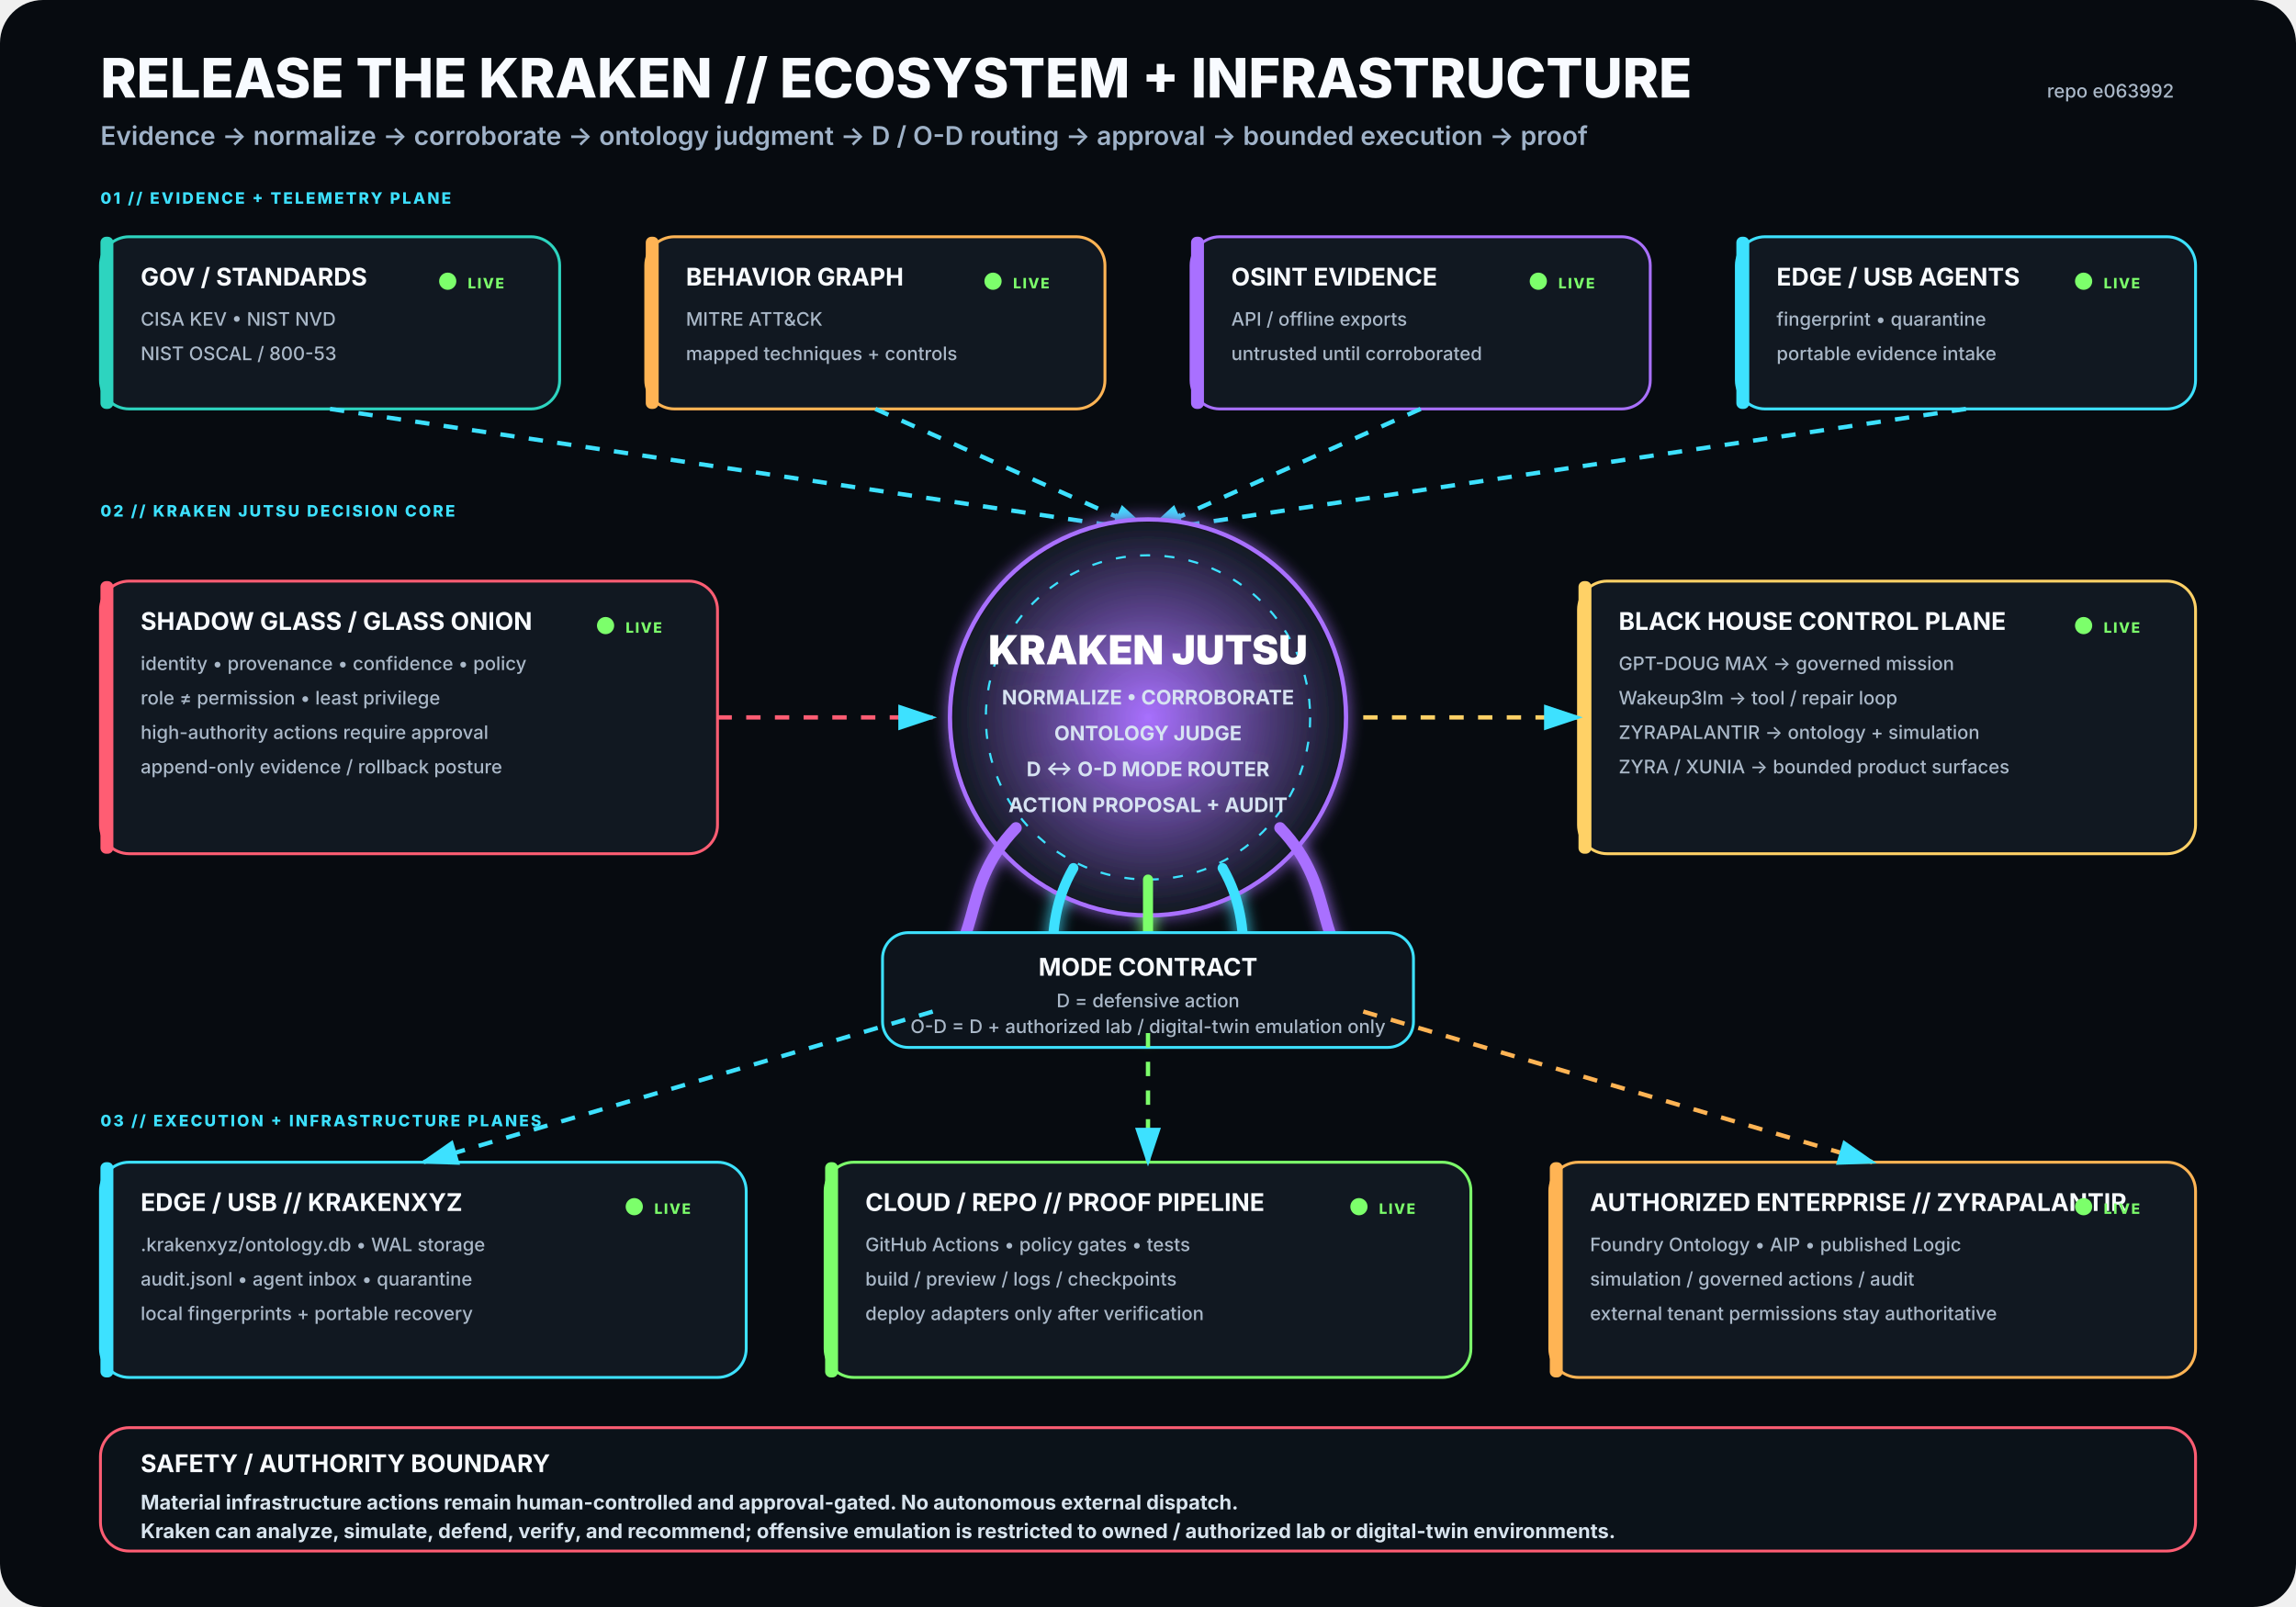
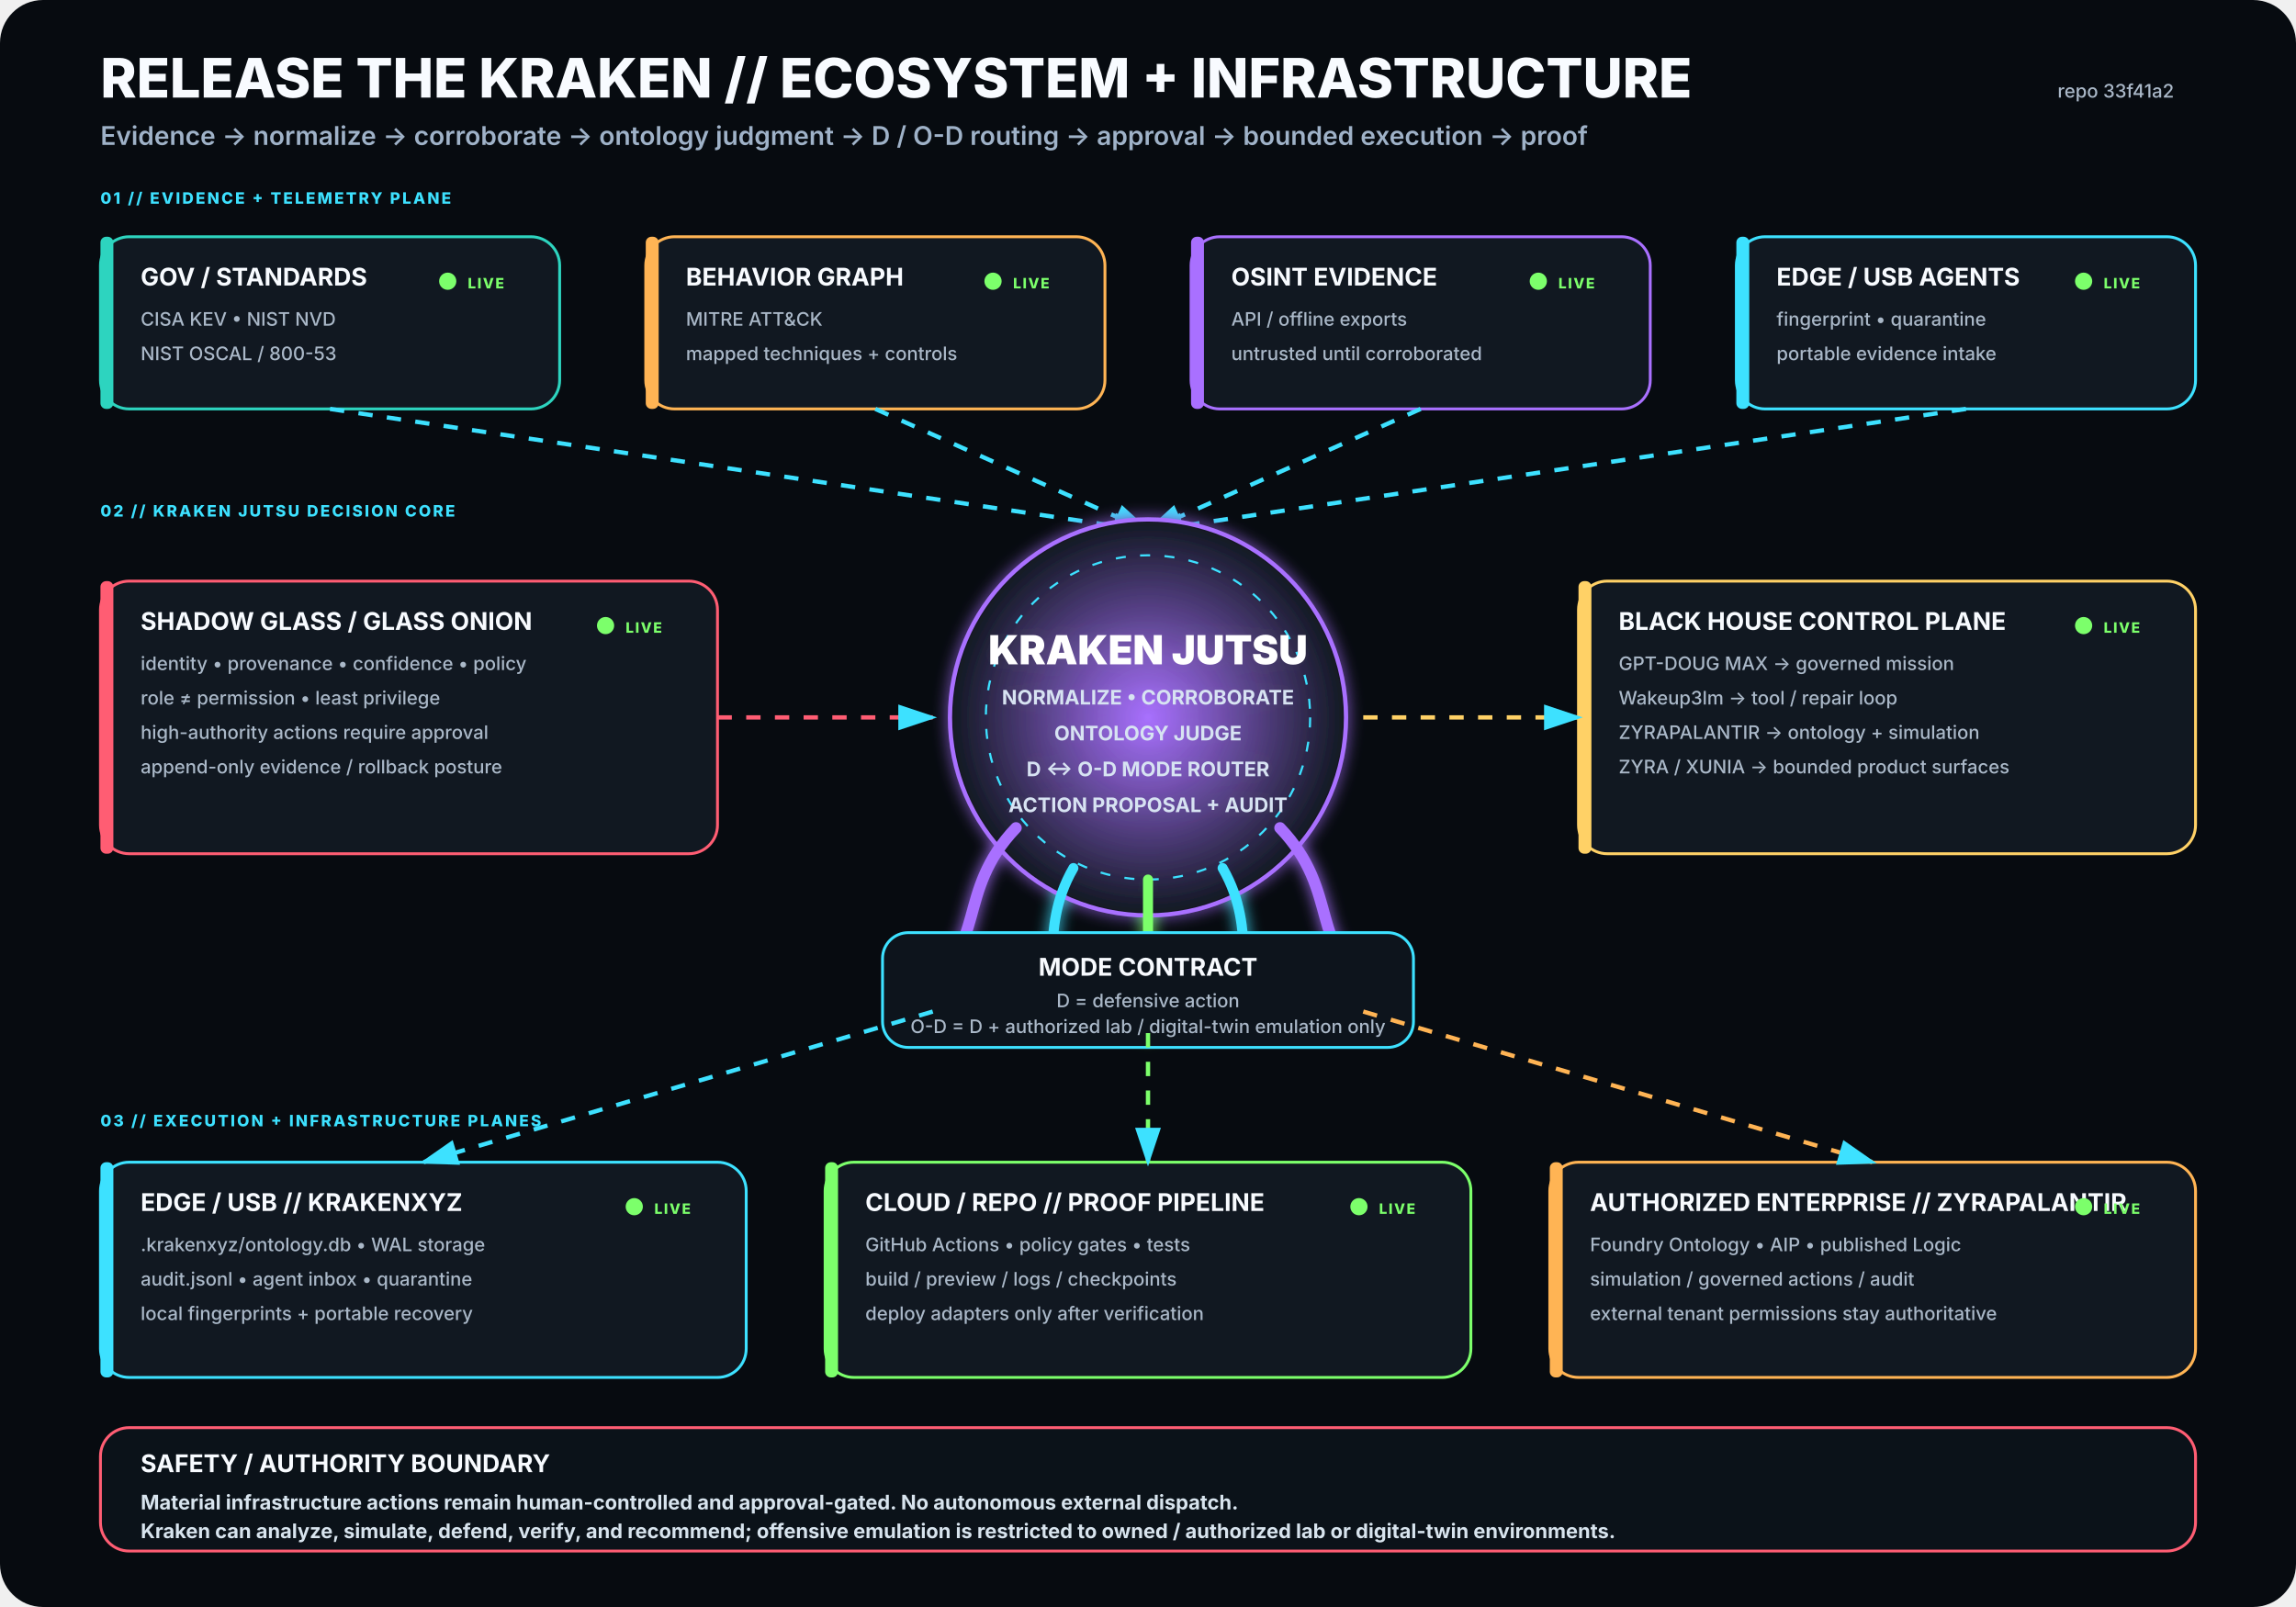
<svg xmlns="http://www.w3.org/2000/svg" viewBox="0 0 1600 1120" width="1600" height="1120" role="img" aria-labelledby="title desc">
  <rect width="1600" height="1120" rx="30" fill="#070B10" />
  <defs>
    <filter id="glow">
      <feGaussianBlur stdDeviation="5" result="b" />
      <feMerge>
        <feMergeNode in="b" />
        <feMergeNode in="SourceGraphic" />
      </feMerge>
    </filter>
    <radialGradient id="krakenCore">
      <stop offset="0%" stop-color="#A970FF" stop-opacity=".95" />
      <stop offset="100%" stop-color="#111821" stop-opacity="1" />
    </radialGradient>
    <marker id="arrow" markerWidth="10" markerHeight="10" refX="8" refY="3" orient="auto">
      <path d="M0,0 L0,6 L9,3 z" fill="#3DE1FF" />
    </marker>
  </defs>
  <style>
.h1{font:800 38px -apple-system,BlinkMacSystemFont,'Segoe UI',sans-serif;fill:#F8FBFF}
.h2{font:600 18px -apple-system,BlinkMacSystemFont,'Segoe UI',sans-serif;fill:#9FB2C8}
.title{font:750 17px -apple-system,BlinkMacSystemFont,'Segoe UI',sans-serif;fill:#F8FBFF}
.sub{font:500 13px -apple-system,BlinkMacSystemFont,'Segoe UI',sans-serif;fill:#AAB8C8}
.state{font:800 10px -apple-system,BlinkMacSystemFont,'Segoe UI',sans-serif;letter-spacing:1px}
.label{font:800 11px -apple-system,BlinkMacSystemFont,'Segoe UI',sans-serif;fill:#3DE1FF;letter-spacing:1.4px}
.core{font:850 28px -apple-system,BlinkMacSystemFont,'Segoe UI',sans-serif;fill:#FFFFFF}
.coreSub{font:650 14px -apple-system,BlinkMacSystemFont,'Segoe UI',sans-serif;fill:#D7E3F2}
.footer{font:650 14px -apple-system,BlinkMacSystemFont,'Segoe UI',sans-serif;fill:#D8E4EE}
</style>
  <text x="70" y="68" class="h1">RELEASE THE KRAKEN // ECOSYSTEM + INFRASTRUCTURE</text>
  <text x="70" y="101" class="h2">Evidence → normalize → corroborate → ontology judgment → D / O-D routing → approval → bounded execution → proof</text>
-   <text x="1515" y="68" text-anchor="end" class="sub">repo e063992</text>
+   <text x="1515" y="68" text-anchor="end" class="sub">repo 33f41a2</text>
  <text x="70" y="142" class="label">01 // EVIDENCE + TELEMETRY PLANE</text>
  <g transform="translate(70 165)">
    <rect width="320" height="120" rx="20" fill="#111821" stroke="#2DD4BF" stroke-width="2" />
    <rect x="0" y="0" width="9" height="120" rx="4" fill="#2DD4BF" />
    <text x="28" y="34" class="title">GOV / STANDARDS</text>
    <text x="28" y="62" class="sub">CISA KEV • NIST NVD</text>
    <text x="28" y="86" class="sub">NIST OSCAL / 800-53</text>
    <circle cx="242" cy="31" r="6" fill="#7CFF6B">
      <animate attributeName="opacity" values=".35;1;.35" dur="2.2s" repeatCount="indefinite" />
    </circle>
    <text x="256" y="36" class="state" fill="#7CFF6B">LIVE</text>
  </g>
  <g transform="translate(450 165)">
    <rect width="320" height="120" rx="20" fill="#111821" stroke="#FFB454" stroke-width="2" />
    <rect x="0" y="0" width="9" height="120" rx="4" fill="#FFB454" />
    <text x="28" y="34" class="title">BEHAVIOR GRAPH</text>
    <text x="28" y="62" class="sub">MITRE ATT&amp;CK</text>
    <text x="28" y="86" class="sub">mapped techniques + controls</text>
    <circle cx="242" cy="31" r="6" fill="#7CFF6B">
      <animate attributeName="opacity" values=".35;1;.35" dur="2.2s" repeatCount="indefinite" />
    </circle>
    <text x="256" y="36" class="state" fill="#7CFF6B">LIVE</text>
  </g>
  <g transform="translate(830 165)">
    <rect width="320" height="120" rx="20" fill="#111821" stroke="#A970FF" stroke-width="2" />
    <rect x="0" y="0" width="9" height="120" rx="4" fill="#A970FF" />
    <text x="28" y="34" class="title">OSINT EVIDENCE</text>
    <text x="28" y="62" class="sub">API / offline exports</text>
    <text x="28" y="86" class="sub">untrusted until corroborated</text>
    <circle cx="242" cy="31" r="6" fill="#7CFF6B">
      <animate attributeName="opacity" values=".35;1;.35" dur="2.2s" repeatCount="indefinite" />
    </circle>
    <text x="256" y="36" class="state" fill="#7CFF6B">LIVE</text>
  </g>
  <g transform="translate(1210 165)">
    <rect width="320" height="120" rx="20" fill="#111821" stroke="#3DE1FF" stroke-width="2" />
    <rect x="0" y="0" width="9" height="120" rx="4" fill="#3DE1FF" />
    <text x="28" y="34" class="title">EDGE / USB AGENTS</text>
    <text x="28" y="62" class="sub">fingerprint • quarantine</text>
    <text x="28" y="86" class="sub">portable evidence intake</text>
    <circle cx="242" cy="31" r="6" fill="#7CFF6B">
      <animate attributeName="opacity" values=".35;1;.35" dur="2.2s" repeatCount="indefinite" />
    </circle>
    <text x="256" y="36" class="state" fill="#7CFF6B">LIVE</text>
  </g>
  <path d="M230 285 L800 370" stroke="#3DE1FF" stroke-width="3" fill="none" marker-end="url(#arrow)" stroke-dasharray="10 10">
    <animate attributeName="stroke-dashoffset" values="20;0" dur="1.25s" repeatCount="indefinite" />
  </path>
  <path d="M610 285 L800 370" stroke="#3DE1FF" stroke-width="3" fill="none" marker-end="url(#arrow)" stroke-dasharray="10 10">
    <animate attributeName="stroke-dashoffset" values="20;0" dur="1.25s" repeatCount="indefinite" />
  </path>
  <path d="M990 285 L800 370" stroke="#3DE1FF" stroke-width="3" fill="none" marker-end="url(#arrow)" stroke-dasharray="10 10">
    <animate attributeName="stroke-dashoffset" values="20;0" dur="1.25s" repeatCount="indefinite" />
  </path>
  <path d="M1370 285 L800 370" stroke="#3DE1FF" stroke-width="3" fill="none" marker-end="url(#arrow)" stroke-dasharray="10 10">
    <animate attributeName="stroke-dashoffset" values="20;0" dur="1.25s" repeatCount="indefinite" />
  </path>
  <text x="70" y="360" class="label">02 // KRAKEN JUTSU DECISION CORE</text>
  <g filter="url(#glow)">
    <circle cx="800" cy="500" r="138" fill="url(#krakenCore)" stroke="#A970FF" stroke-width="3" />
    <circle cx="800" cy="500" r="113" fill="none" stroke="#3DE1FF" stroke-width="1.5" stroke-dasharray="7 10" />
    <text x="800" y="463" text-anchor="middle" class="core">KRAKEN JUTSU</text>
    <text x="800" y="491" text-anchor="middle" class="coreSub">NORMALIZE • CORROBORATE</text>
    <text x="800" y="516" text-anchor="middle" class="coreSub">ONTOLOGY JUDGE</text>
    <text x="800" y="541" text-anchor="middle" class="coreSub">D ↔ O-D MODE ROUTER</text>
    <text x="800" y="566" text-anchor="middle" class="coreSub">ACTION PROPOSAL + AUDIT</text>
    <path d="M708 577 C665 622 689 661 643 686" stroke="#A970FF" stroke-width="8" fill="none" stroke-linecap="round" />
    <path d="M748 605 C722 650 744 686 718 711" stroke="#3DE1FF" stroke-width="7" fill="none" stroke-linecap="round" />
    <path d="M800 613 C800 666 800 687 800 720" stroke="#7CFF6B" stroke-width="7" fill="none" stroke-linecap="round" />
    <path d="M852 605 C878 650 856 686 882 711" stroke="#3DE1FF" stroke-width="7" fill="none" stroke-linecap="round" />
    <path d="M892 577 C935 622 911 661 957 686" stroke="#A970FF" stroke-width="8" fill="none" stroke-linecap="round" />
  </g>
  <g transform="translate(70 405)">
    <rect width="430" height="190" rx="20" fill="#111821" stroke="#FF5D73" stroke-width="2" />
    <rect x="0" y="0" width="9" height="190" rx="4" fill="#FF5D73" />
    <text x="28" y="34" class="title">SHADOW GLASS / GLASS ONION</text>
    <text x="28" y="62" class="sub">identity • provenance • confidence • policy</text>
    <text x="28" y="86" class="sub">role ≠ permission • least privilege</text>
    <text x="28" y="110" class="sub">high-authority actions require approval</text>
    <text x="28" y="134" class="sub">append-only evidence / rollback posture</text>
    <circle cx="352" cy="31" r="6" fill="#7CFF6B">
      <animate attributeName="opacity" values=".35;1;.35" dur="2.2s" repeatCount="indefinite" />
    </circle>
    <text x="366" y="36" class="state" fill="#7CFF6B">LIVE</text>
  </g>
  <path d="M500 500 L650 500" stroke="#FF5D73" stroke-width="3" fill="none" marker-end="url(#arrow)" stroke-dasharray="10 10">
    <animate attributeName="stroke-dashoffset" values="20;0" dur="1.25s" repeatCount="indefinite" />
  </path>
  <g transform="translate(1100 405)">
    <rect width="430" height="190" rx="20" fill="#111821" stroke="#FFD166" stroke-width="2" />
    <rect x="0" y="0" width="9" height="190" rx="4" fill="#FFD166" />
    <text x="28" y="34" class="title">BLACK HOUSE CONTROL PLANE</text>
    <text x="28" y="62" class="sub">GPT-DOUG MAX → governed mission</text>
    <text x="28" y="86" class="sub">Wakeup3lm → tool / repair loop</text>
    <text x="28" y="110" class="sub">ZYRAPALANTIR → ontology + simulation</text>
    <text x="28" y="134" class="sub">ZYRA / XUNIA → bounded product surfaces</text>
    <circle cx="352" cy="31" r="6" fill="#7CFF6B">
      <animate attributeName="opacity" values=".35;1;.35" dur="2.2s" repeatCount="indefinite" />
    </circle>
    <text x="366" y="36" class="state" fill="#7CFF6B">LIVE</text>
  </g>
  <path d="M950 500 L1100 500" stroke="#FFD166" stroke-width="3" fill="none" marker-end="url(#arrow)" stroke-dasharray="10 10">
    <animate attributeName="stroke-dashoffset" values="20;0" dur="1.25s" repeatCount="indefinite" />
  </path>
  <g transform="translate(615 650)">
    <rect width="370" height="80" rx="18" fill="#0D141C" stroke="#3DE1FF" stroke-width="2" />
    <text x="185" y="30" text-anchor="middle" class="title">MODE CONTRACT</text>
    <text x="185" y="52" text-anchor="middle" class="sub">D = defensive action</text>
    <text x="185" y="70" text-anchor="middle" class="sub">O-D = D + authorized lab / digital-twin emulation only</text>
  </g>
  <text x="70" y="785" class="label">03 // EXECUTION + INFRASTRUCTURE PLANES</text>
  <g transform="translate(70 810)">
    <rect width="450" height="150" rx="20" fill="#111821" stroke="#3DE1FF" stroke-width="2" />
    <rect x="0" y="0" width="9" height="150" rx="4" fill="#3DE1FF" />
    <text x="28" y="34" class="title">EDGE / USB // KRAKENXYZ</text>
    <text x="28" y="62" class="sub">.krakenxyz/ontology.db • WAL storage</text>
    <text x="28" y="86" class="sub">audit.jsonl • agent inbox • quarantine</text>
    <text x="28" y="110" class="sub">local fingerprints + portable recovery</text>
    <circle cx="372" cy="31" r="6" fill="#7CFF6B">
      <animate attributeName="opacity" values=".35;1;.35" dur="2.2s" repeatCount="indefinite" />
    </circle>
    <text x="386" y="36" class="state" fill="#7CFF6B">LIVE</text>
  </g>
  <g transform="translate(575 810)">
    <rect width="450" height="150" rx="20" fill="#111821" stroke="#7CFF6B" stroke-width="2" />
    <rect x="0" y="0" width="9" height="150" rx="4" fill="#7CFF6B" />
    <text x="28" y="34" class="title">CLOUD / REPO // PROOF PIPELINE</text>
    <text x="28" y="62" class="sub">GitHub Actions • policy gates • tests</text>
    <text x="28" y="86" class="sub">build / preview / logs / checkpoints</text>
    <text x="28" y="110" class="sub">deploy adapters only after verification</text>
    <circle cx="372" cy="31" r="6" fill="#7CFF6B">
      <animate attributeName="opacity" values=".35;1;.35" dur="2.2s" repeatCount="indefinite" />
    </circle>
    <text x="386" y="36" class="state" fill="#7CFF6B">LIVE</text>
  </g>
  <g transform="translate(1080 810)">
    <rect width="450" height="150" rx="20" fill="#111821" stroke="#FFB454" stroke-width="2" />
    <rect x="0" y="0" width="9" height="150" rx="4" fill="#FFB454" />
    <text x="28" y="34" class="title">AUTHORIZED ENTERPRISE // ZYRAPALANTIR</text>
    <text x="28" y="62" class="sub">Foundry Ontology • AIP • published Logic</text>
    <text x="28" y="86" class="sub">simulation / governed actions / audit</text>
    <text x="28" y="110" class="sub">external tenant permissions stay authoritative</text>
    <circle cx="372" cy="31" r="6" fill="#7CFF6B">
      <animate attributeName="opacity" values=".35;1;.35" dur="2.2s" repeatCount="indefinite" />
    </circle>
    <text x="386" y="36" class="state" fill="#7CFF6B">LIVE</text>
  </g>
  <path d="M650 705 L295 810" stroke="#3DE1FF" stroke-width="3" fill="none" marker-end="url(#arrow)" stroke-dasharray="10 10">
    <animate attributeName="stroke-dashoffset" values="20;0" dur="1.25s" repeatCount="indefinite" />
  </path>
  <path d="M800 720 L800 810" stroke="#7CFF6B" stroke-width="3" fill="none" marker-end="url(#arrow)" stroke-dasharray="10 10">
    <animate attributeName="stroke-dashoffset" values="20;0" dur="1.25s" repeatCount="indefinite" />
  </path>
  <path d="M950 705 L1305 810" stroke="#FFB454" stroke-width="3" fill="none" marker-end="url(#arrow)" stroke-dasharray="10 10">
    <animate attributeName="stroke-dashoffset" values="20;0" dur="1.25s" repeatCount="indefinite" />
  </path>
  <g transform="translate(70 995)">
    <rect width="1460" height="86" rx="20" fill="#0B1219" stroke="#FF5D73" stroke-width="2" />
    <text x="28" y="31" class="title">SAFETY / AUTHORITY BOUNDARY</text>
    <text x="28" y="57" class="footer">Material infrastructure actions remain human-controlled and approval-gated. No autonomous external dispatch.</text>
    <text x="28" y="77" class="footer">Kraken can analyze, simulate, defend, verify, and recommend; offensive emulation is restricted to owned / authorized lab or digital-twin environments.</text>
  </g>
</svg>
